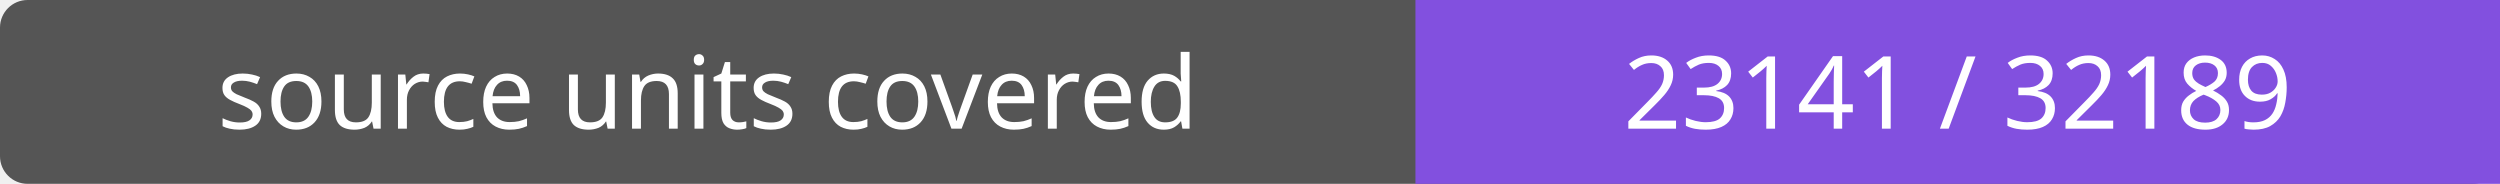
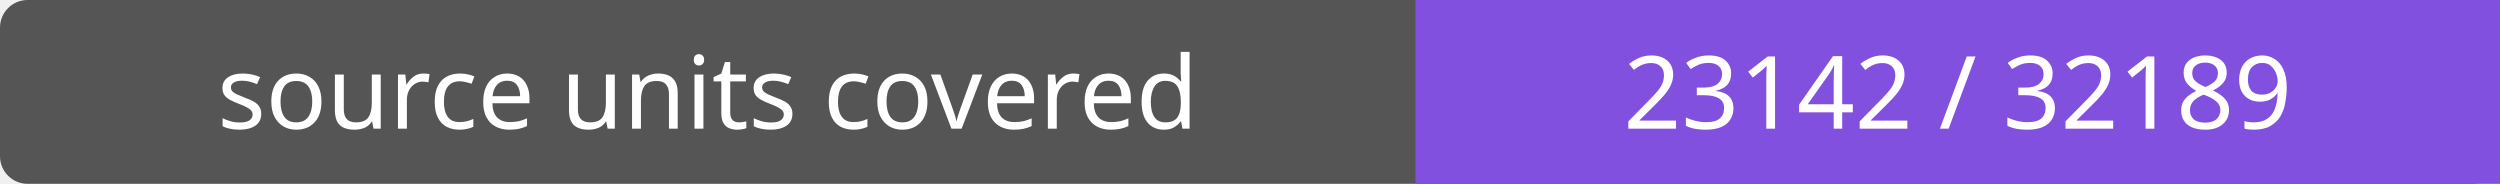
- <svg xmlns="http://www.w3.org/2000/svg" width="272" height="20" role="img" aria-label="source units covered: 23141 / 32189">
+ <svg xmlns="http://www.w3.org/2000/svg" width="272" height="20" role="img" aria-label="source units covered: 23142 / 32189">
  <rect width="272" height="20" rx="3" fill="#555" />
  <path fill="#8250df" d="M154 0h118v20H154z" />
  <g fill="#fff" text-anchor="middle" font-family="Verdana,sans-serif" font-size="11">
    <text x="77.0" y="14">source units covered</text>
-     <text x="213.0" y="14">23141 / 32189</text>
+     <text x="213.0" y="14">23142 / 32189</text>
  </g>
</svg>
